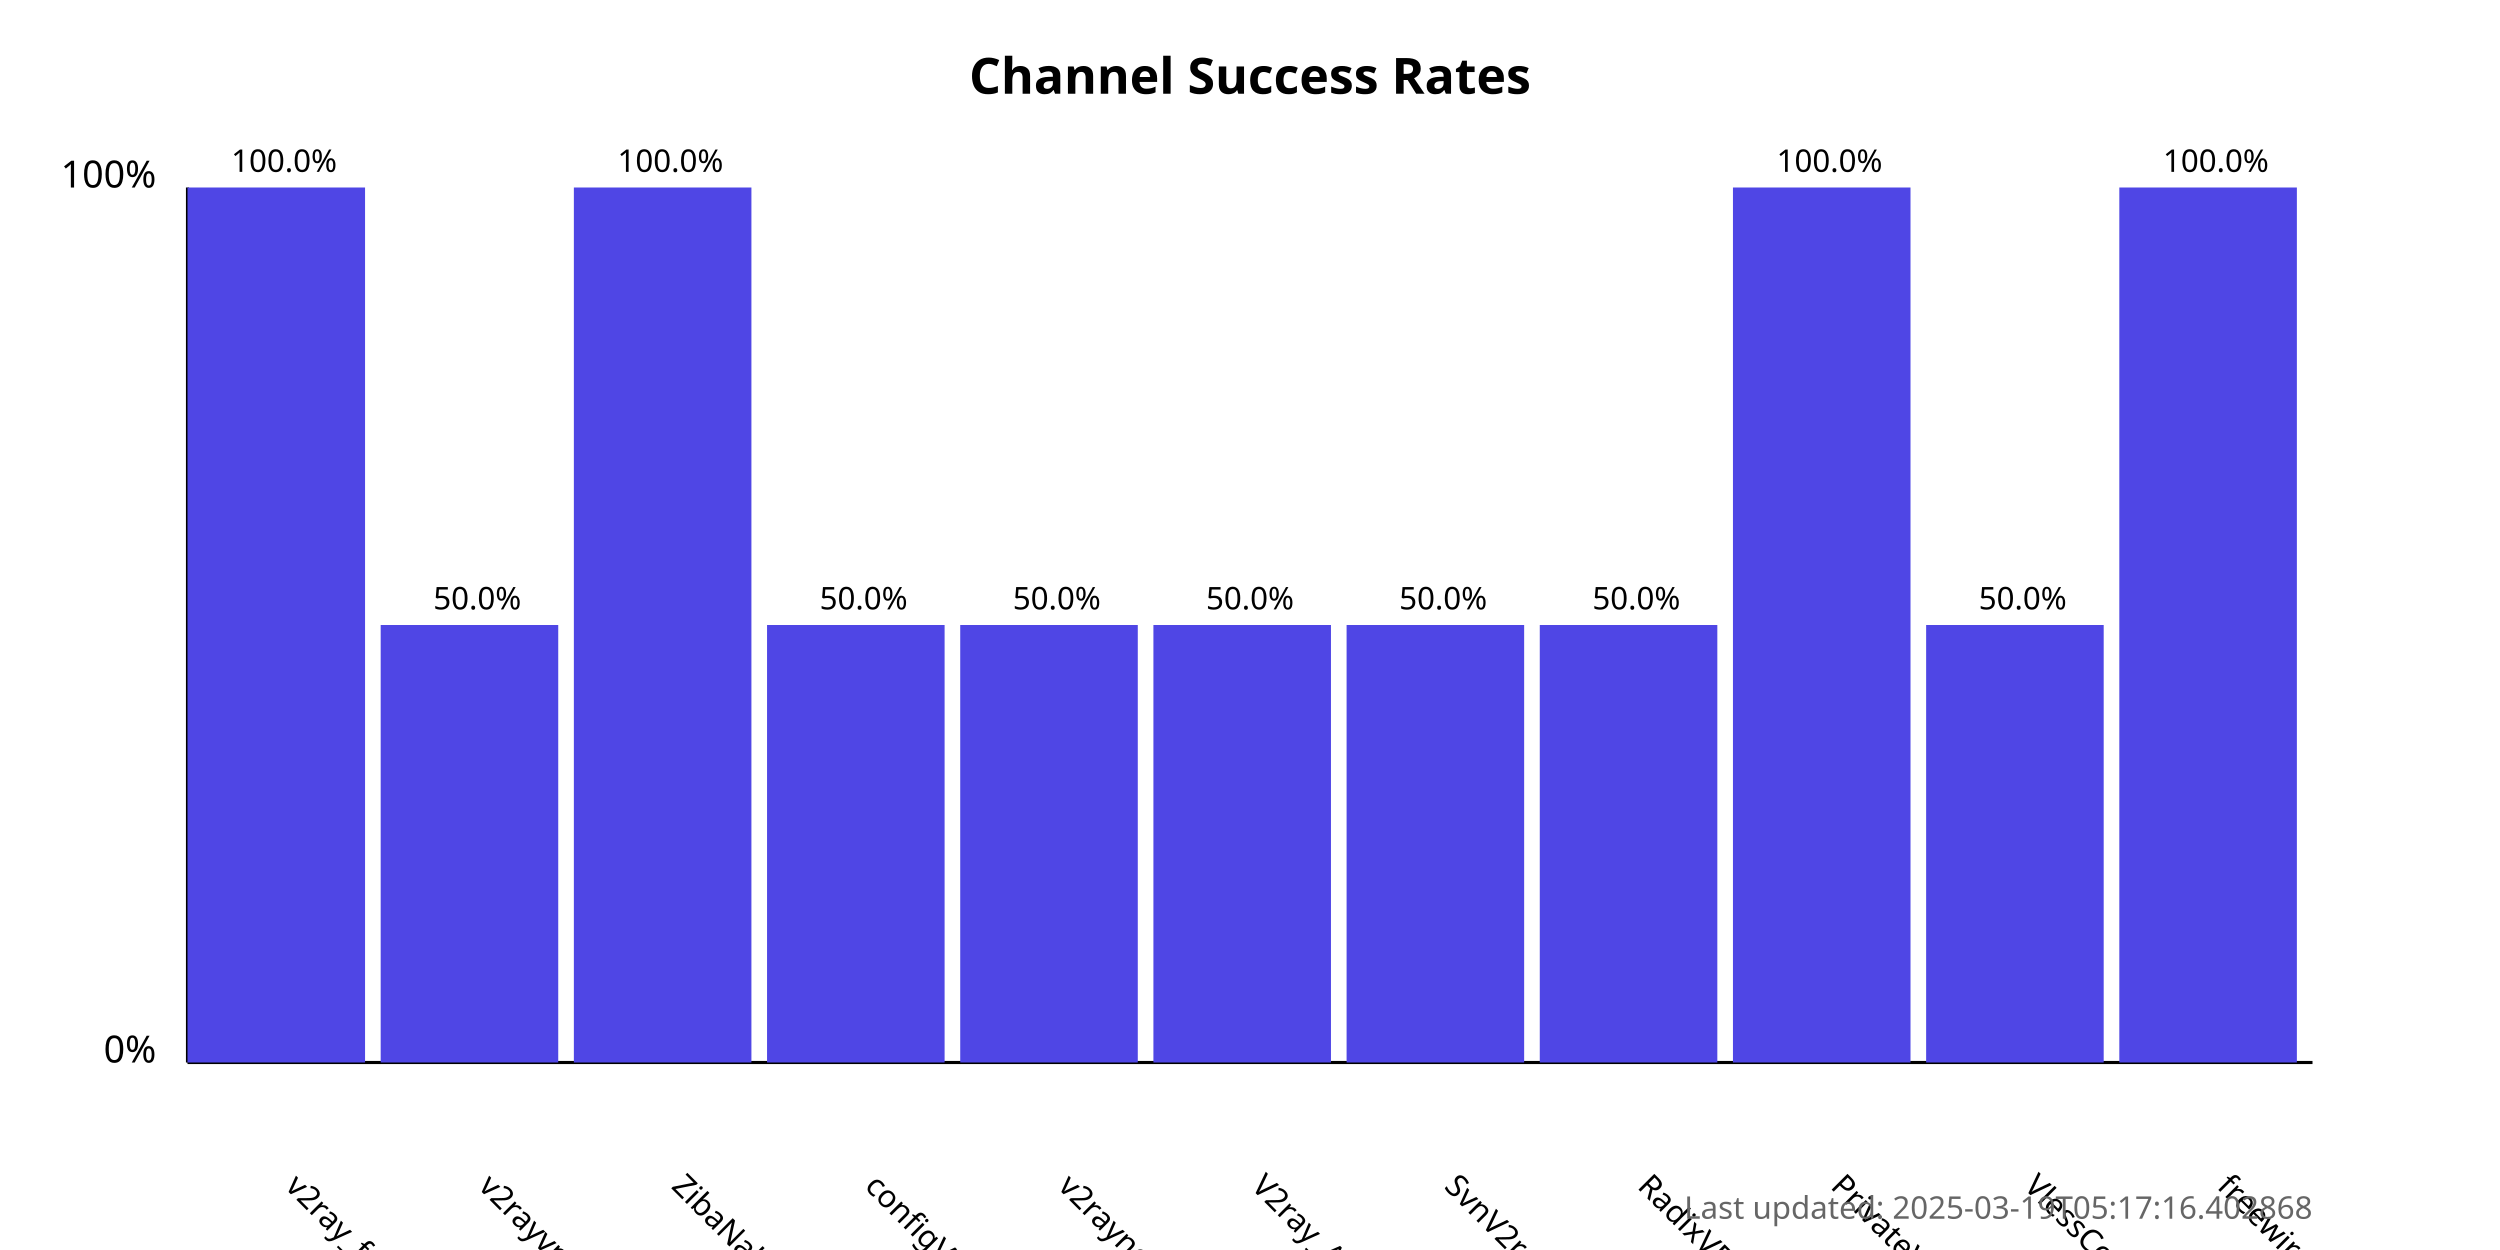
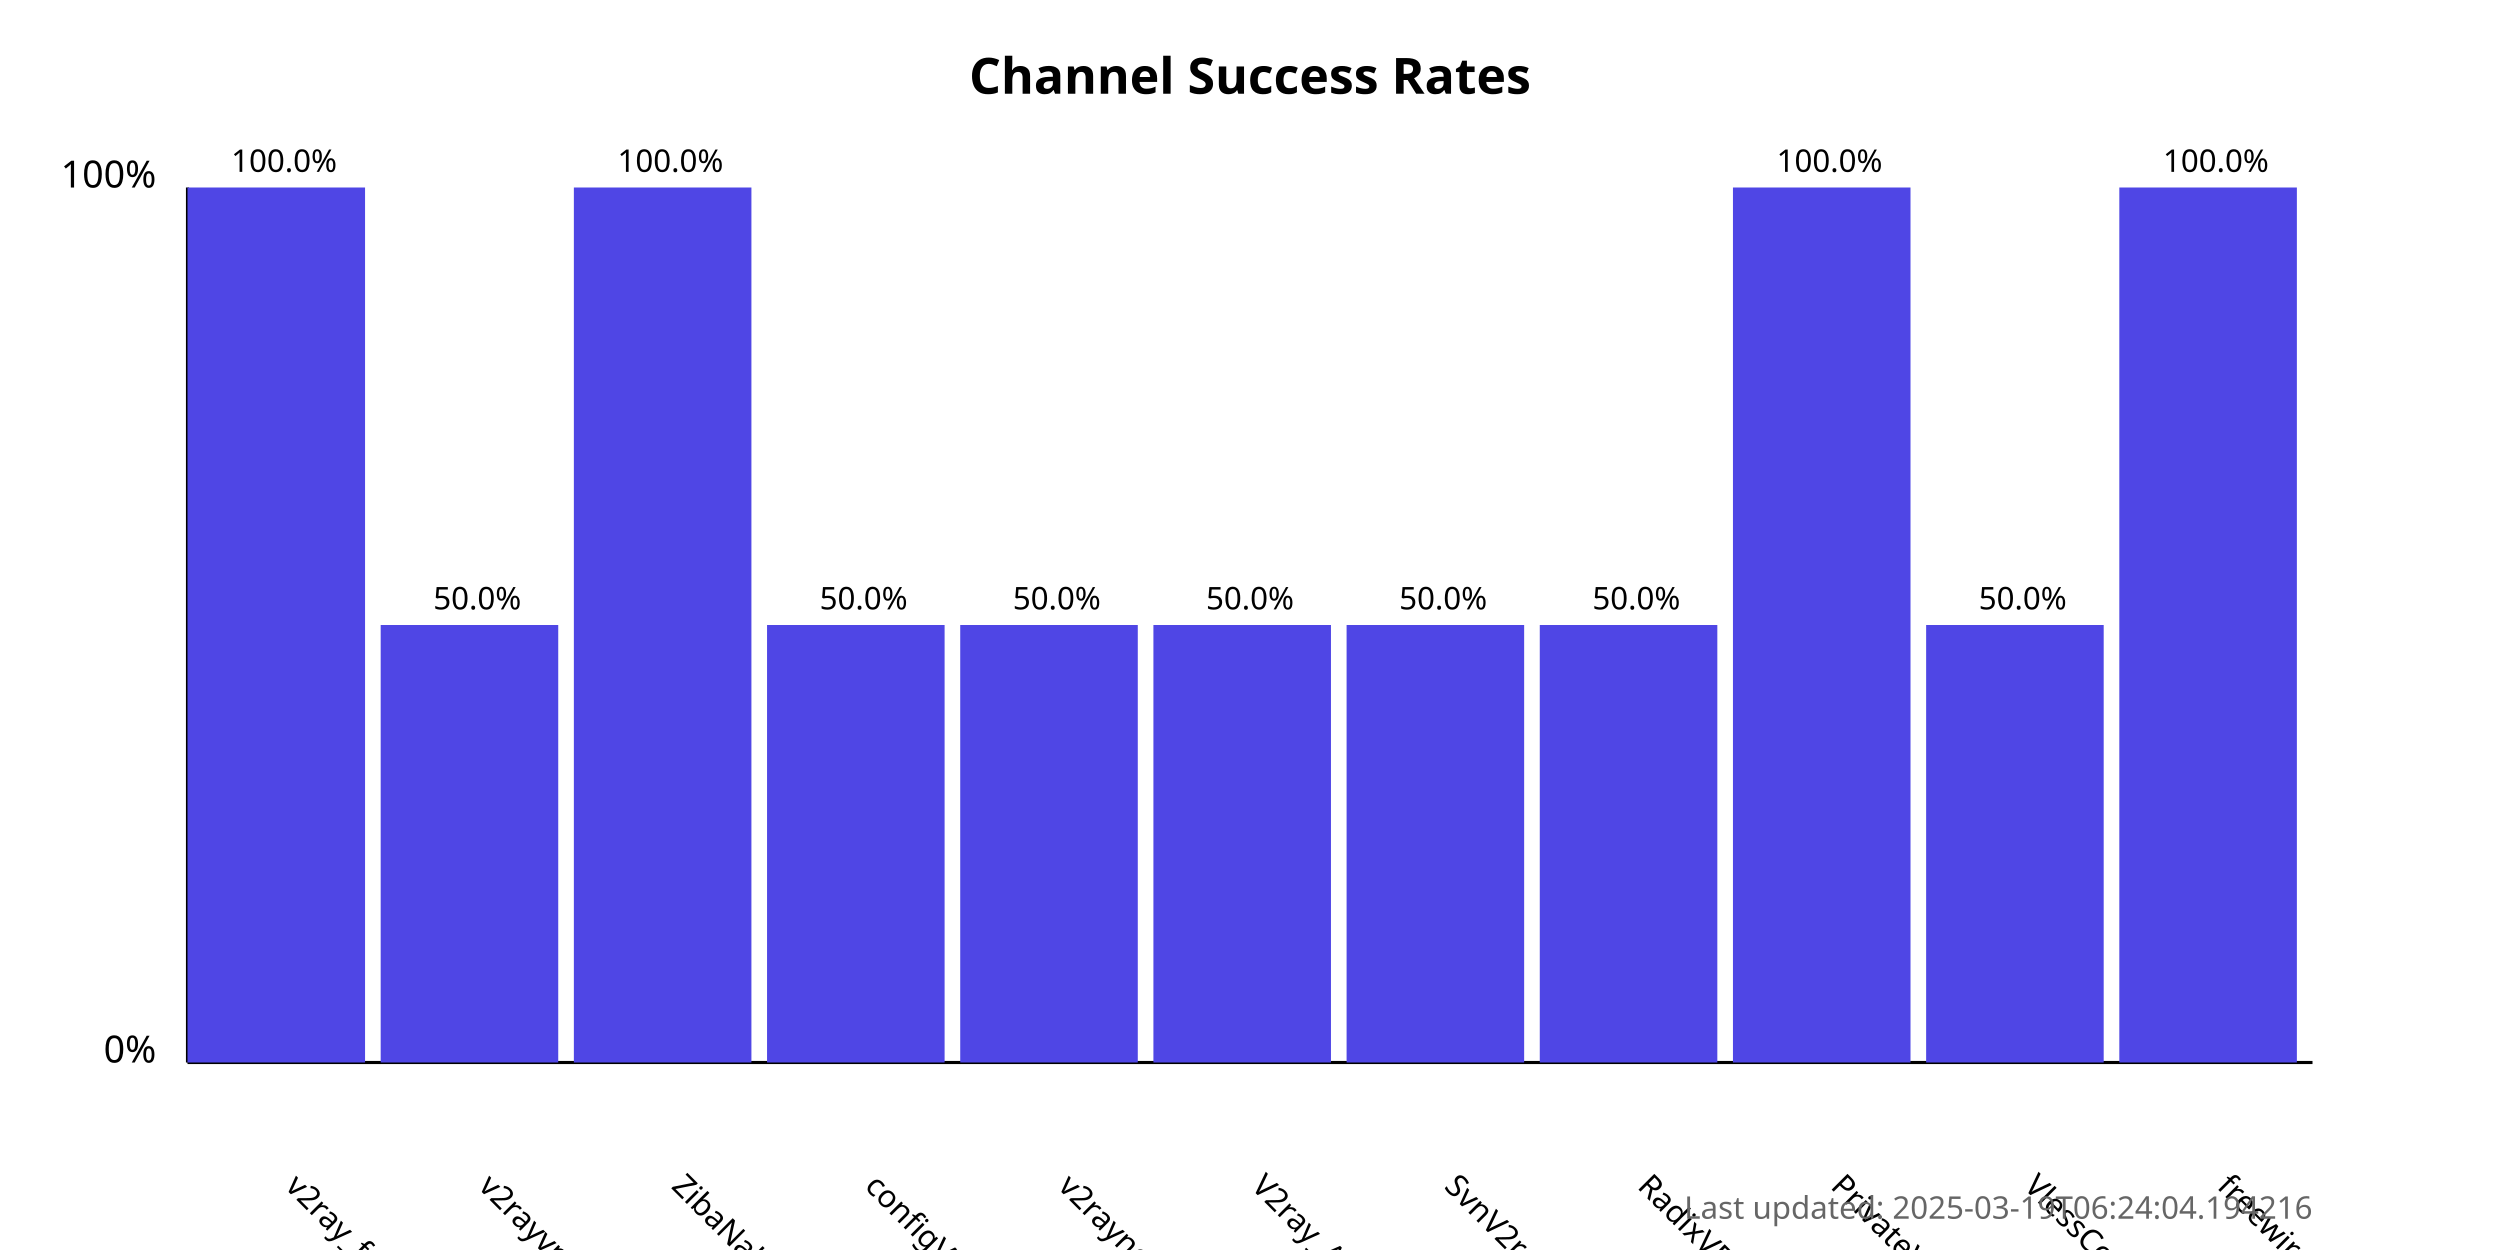
<svg xmlns="http://www.w3.org/2000/svg" width="800" height="400">
  <style>
            .chart-title { font: bold 16px sans-serif; }
            .axis-label { font: 12px sans-serif; }
            .tick-label { font: 10px sans-serif; }
            .bar { fill: #4f46e5; }
            .bar:hover { fill: #6366f1; }
            .timestamp { font: 10px sans-serif; fill: #666; }
        </style>
  <text x="400.0" y="30" text-anchor="middle" class="chart-title">
            Channel Success Rates
        </text>
  <line x1="60" y1="340" x2="60" y2="60" stroke="black" stroke-width="1" />
  <line x1="60" y1="340" x2="740" y2="340" stroke="black" stroke-width="1" />
  <text x="50" y="340" text-anchor="end" class="axis-label">0%</text>
  <text x="50" y="60" text-anchor="end" class="axis-label">100%</text>
  <g>
    <rect x="60" y="60.0" width="56.818" height="280.0" class="bar" />
    <text x="90.909" y="380" transform="rotate(45, 90.90909, 380)" text-anchor="start" class="tick-label">
                v2ray_free_conf
            </text>
    <text x="90.909" y="55.0" text-anchor="middle" class="tick-label">
                100.0%
            </text>
  </g>
  <g>
    <rect x="121.818" y="200.0" width="56.818" height="140.0" class="bar" />
    <text x="152.727" y="380" transform="rotate(45, 152.7273, 380)" text-anchor="start" class="tick-label">
                v2rayvpno
            </text>
    <text x="152.727" y="195.0" text-anchor="middle" class="tick-label">
                50.0%
            </text>
  </g>
  <g>
    <rect x="183.636" y="60.0" width="56.818" height="280.0" class="bar" />
    <text x="214.545" y="380" transform="rotate(45, 214.5455, 380)" text-anchor="start" class="tick-label">
                ZibaNabz
            </text>
    <text x="214.545" y="55.0" text-anchor="middle" class="tick-label">
                100.0%
            </text>
  </g>
  <g>
    <rect x="245.455" y="200.0" width="56.818" height="140.0" class="bar" />
    <text x="276.364" y="380" transform="rotate(45, 276.3636, 380)" text-anchor="start" class="tick-label">
                configV2rayForFree
            </text>
    <text x="276.364" y="195.0" text-anchor="middle" class="tick-label">
                50.0%
            </text>
  </g>
  <g>
    <rect x="307.273" y="200.0" width="56.818" height="140.0" class="bar" />
    <text x="338.182" y="380" transform="rotate(45, 338.1818, 380)" text-anchor="start" class="tick-label">
                v2rayngvpn
            </text>
    <text x="338.182" y="195.0" text-anchor="middle" class="tick-label">
                50.0%
            </text>
  </g>
  <g>
    <rect x="369.091" y="200.0" width="56.818" height="140.0" class="bar" />
    <text x="400.0" y="380" transform="rotate(45, 400.0, 380)" text-anchor="start" class="tick-label">
                V2ray_Alpha
            </text>
    <text x="400.0" y="195.0" text-anchor="middle" class="tick-label">
                50.0%
            </text>
  </g>
  <g>
    <rect x="430.909" y="200.0" width="56.818" height="140.0" class="bar" />
    <text x="461.818" y="380" transform="rotate(45, 461.8182, 380)" text-anchor="start" class="tick-label">
                SvnV2ray
            </text>
    <text x="461.818" y="195.0" text-anchor="middle" class="tick-label">
                50.0%
            </text>
  </g>
  <g>
    <rect x="492.727" y="200.0" width="56.818" height="140.0" class="bar" />
    <text x="523.636" y="380" transform="rotate(45, 523.6364, 380)" text-anchor="start" class="tick-label">
                RadixVPN
            </text>
    <text x="523.636" y="195.0" text-anchor="middle" class="tick-label">
                50.0%
            </text>
  </g>
  <g>
    <rect x="554.545" y="60.0" width="56.818" height="280.0" class="bar" />
    <text x="585.455" y="380" transform="rotate(45, 585.4545, 380)" text-anchor="start" class="tick-label">
                PrivateVPNs
            </text>
    <text x="585.455" y="55.0" text-anchor="middle" class="tick-label">
                100.0%
            </text>
  </g>
  <g>
    <rect x="616.364" y="200.0" width="56.818" height="140.0" class="bar" />
    <text x="647.273" y="380" transform="rotate(45, 647.2727, 380)" text-anchor="start" class="tick-label">
                VlessConfig
            </text>
    <text x="647.273" y="195.0" text-anchor="middle" class="tick-label">
                50.0%
            </text>
  </g>
  <g>
    <rect x="678.182" y="60.0" width="56.818" height="280.0" class="bar" />
    <text x="709.091" y="380" transform="rotate(45, 709.0909, 380)" text-anchor="start" class="tick-label">
                freewireguard
            </text>
    <text x="709.091" y="55.0" text-anchor="middle" class="tick-label">
                100.0%
            </text>
  </g>
  <text x="740" y="390" text-anchor="end" class="timestamp">
-             Last updated: 2025-03-19T05:17:16.402868
+             Last updated: 2025-03-19T06:24:04.194216
        </text>
</svg>
